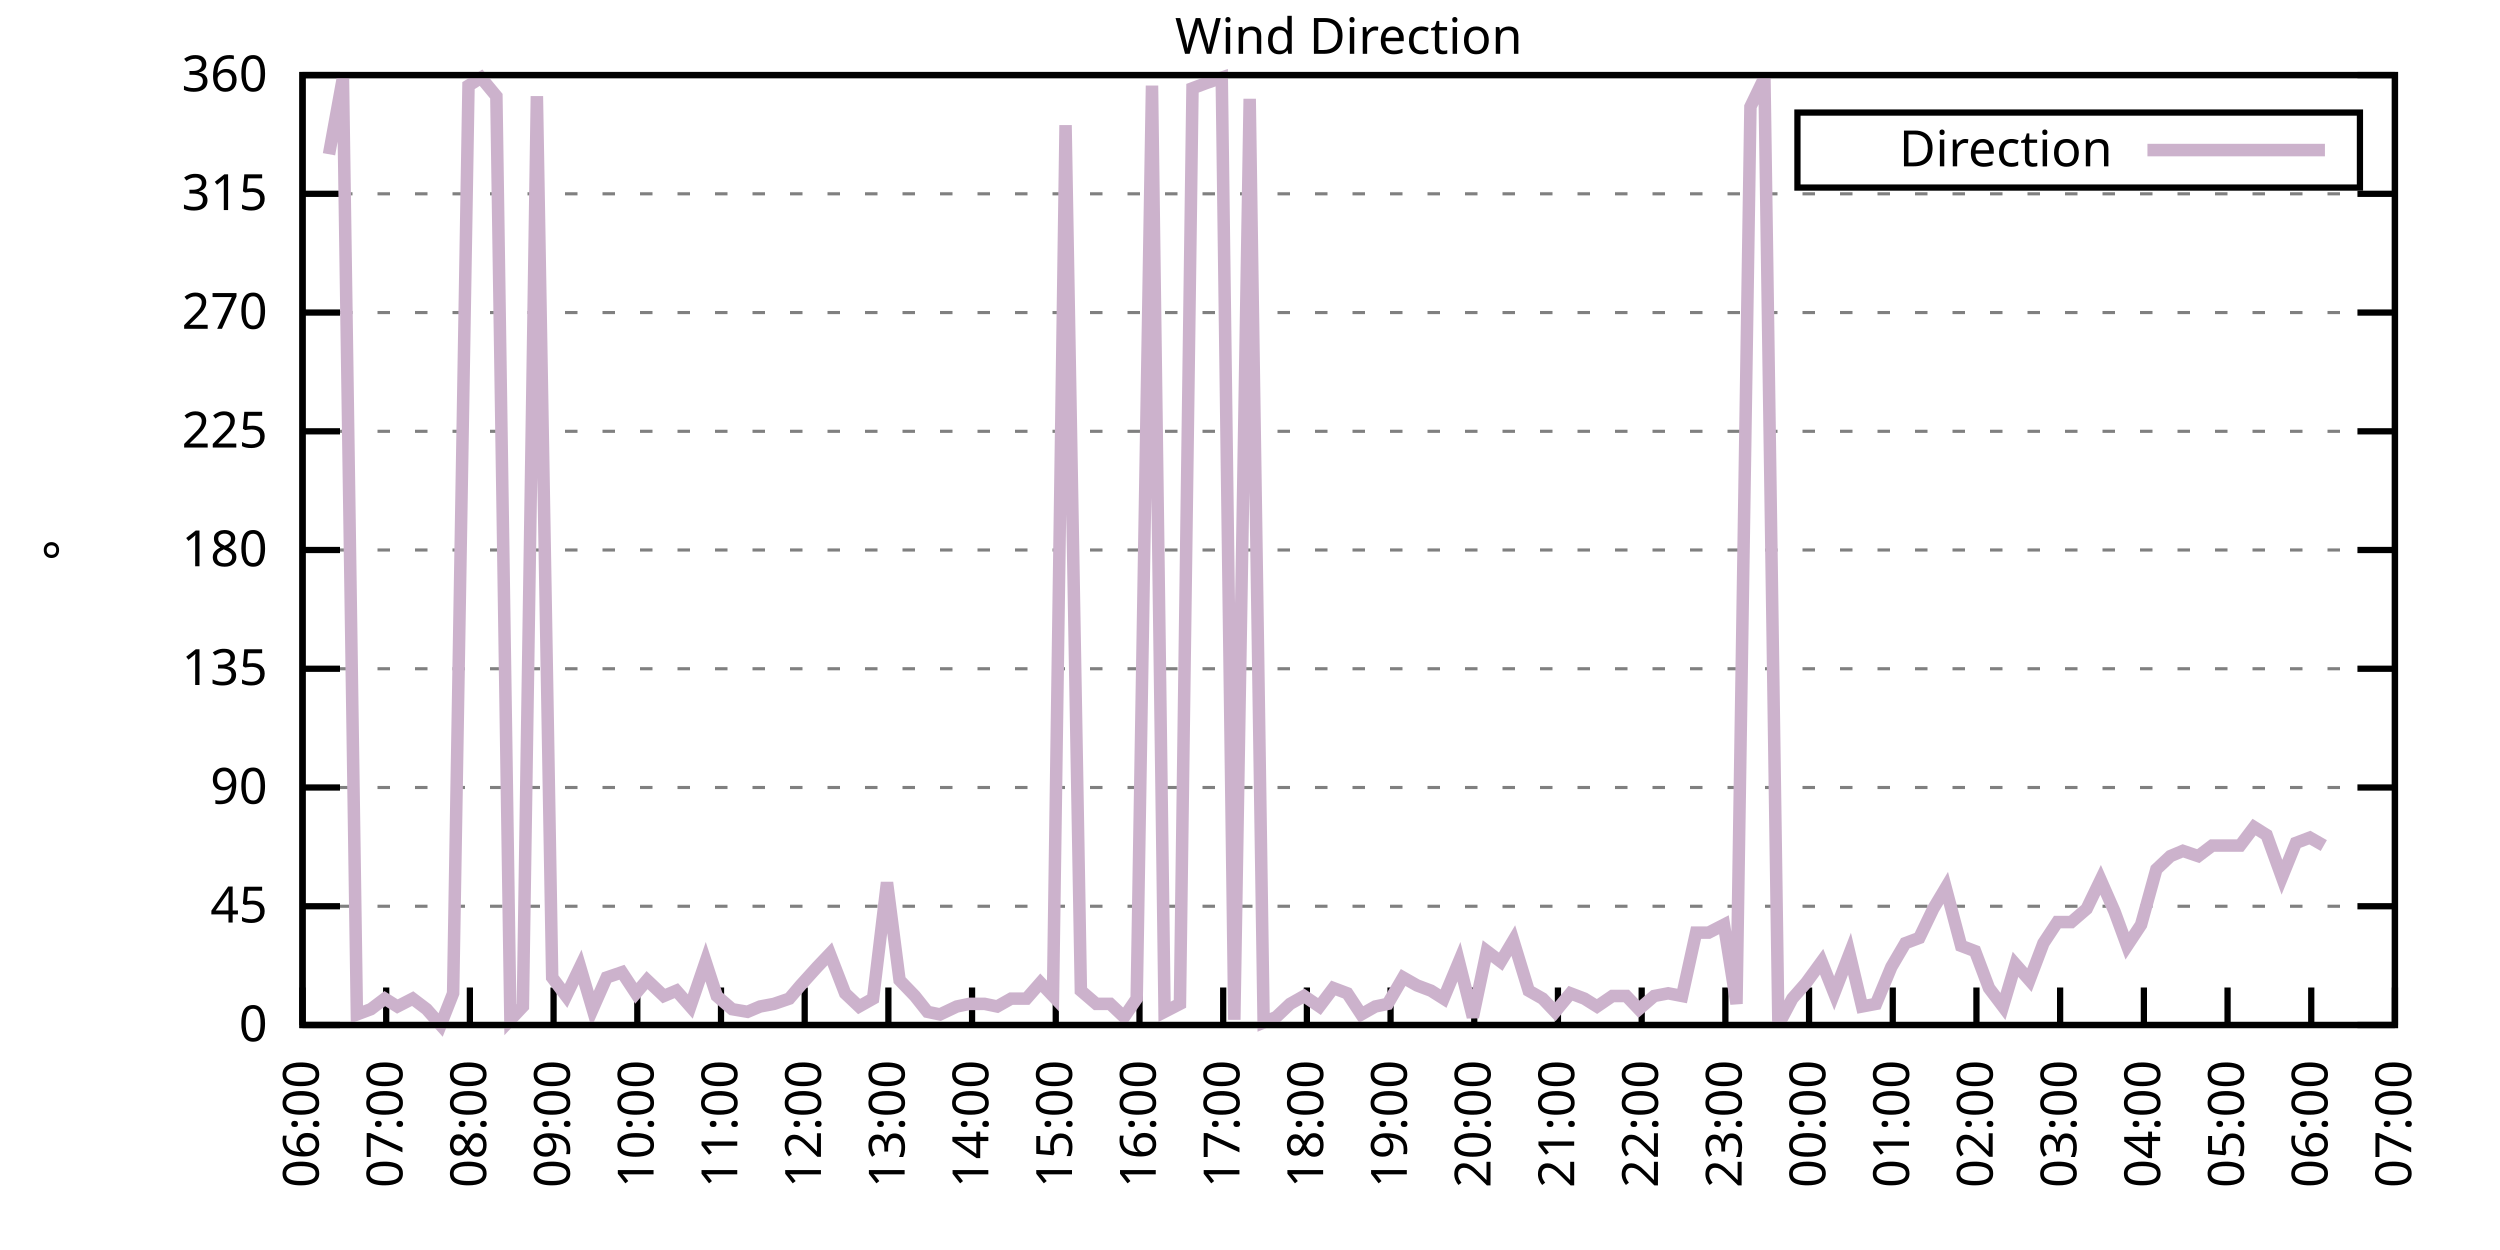
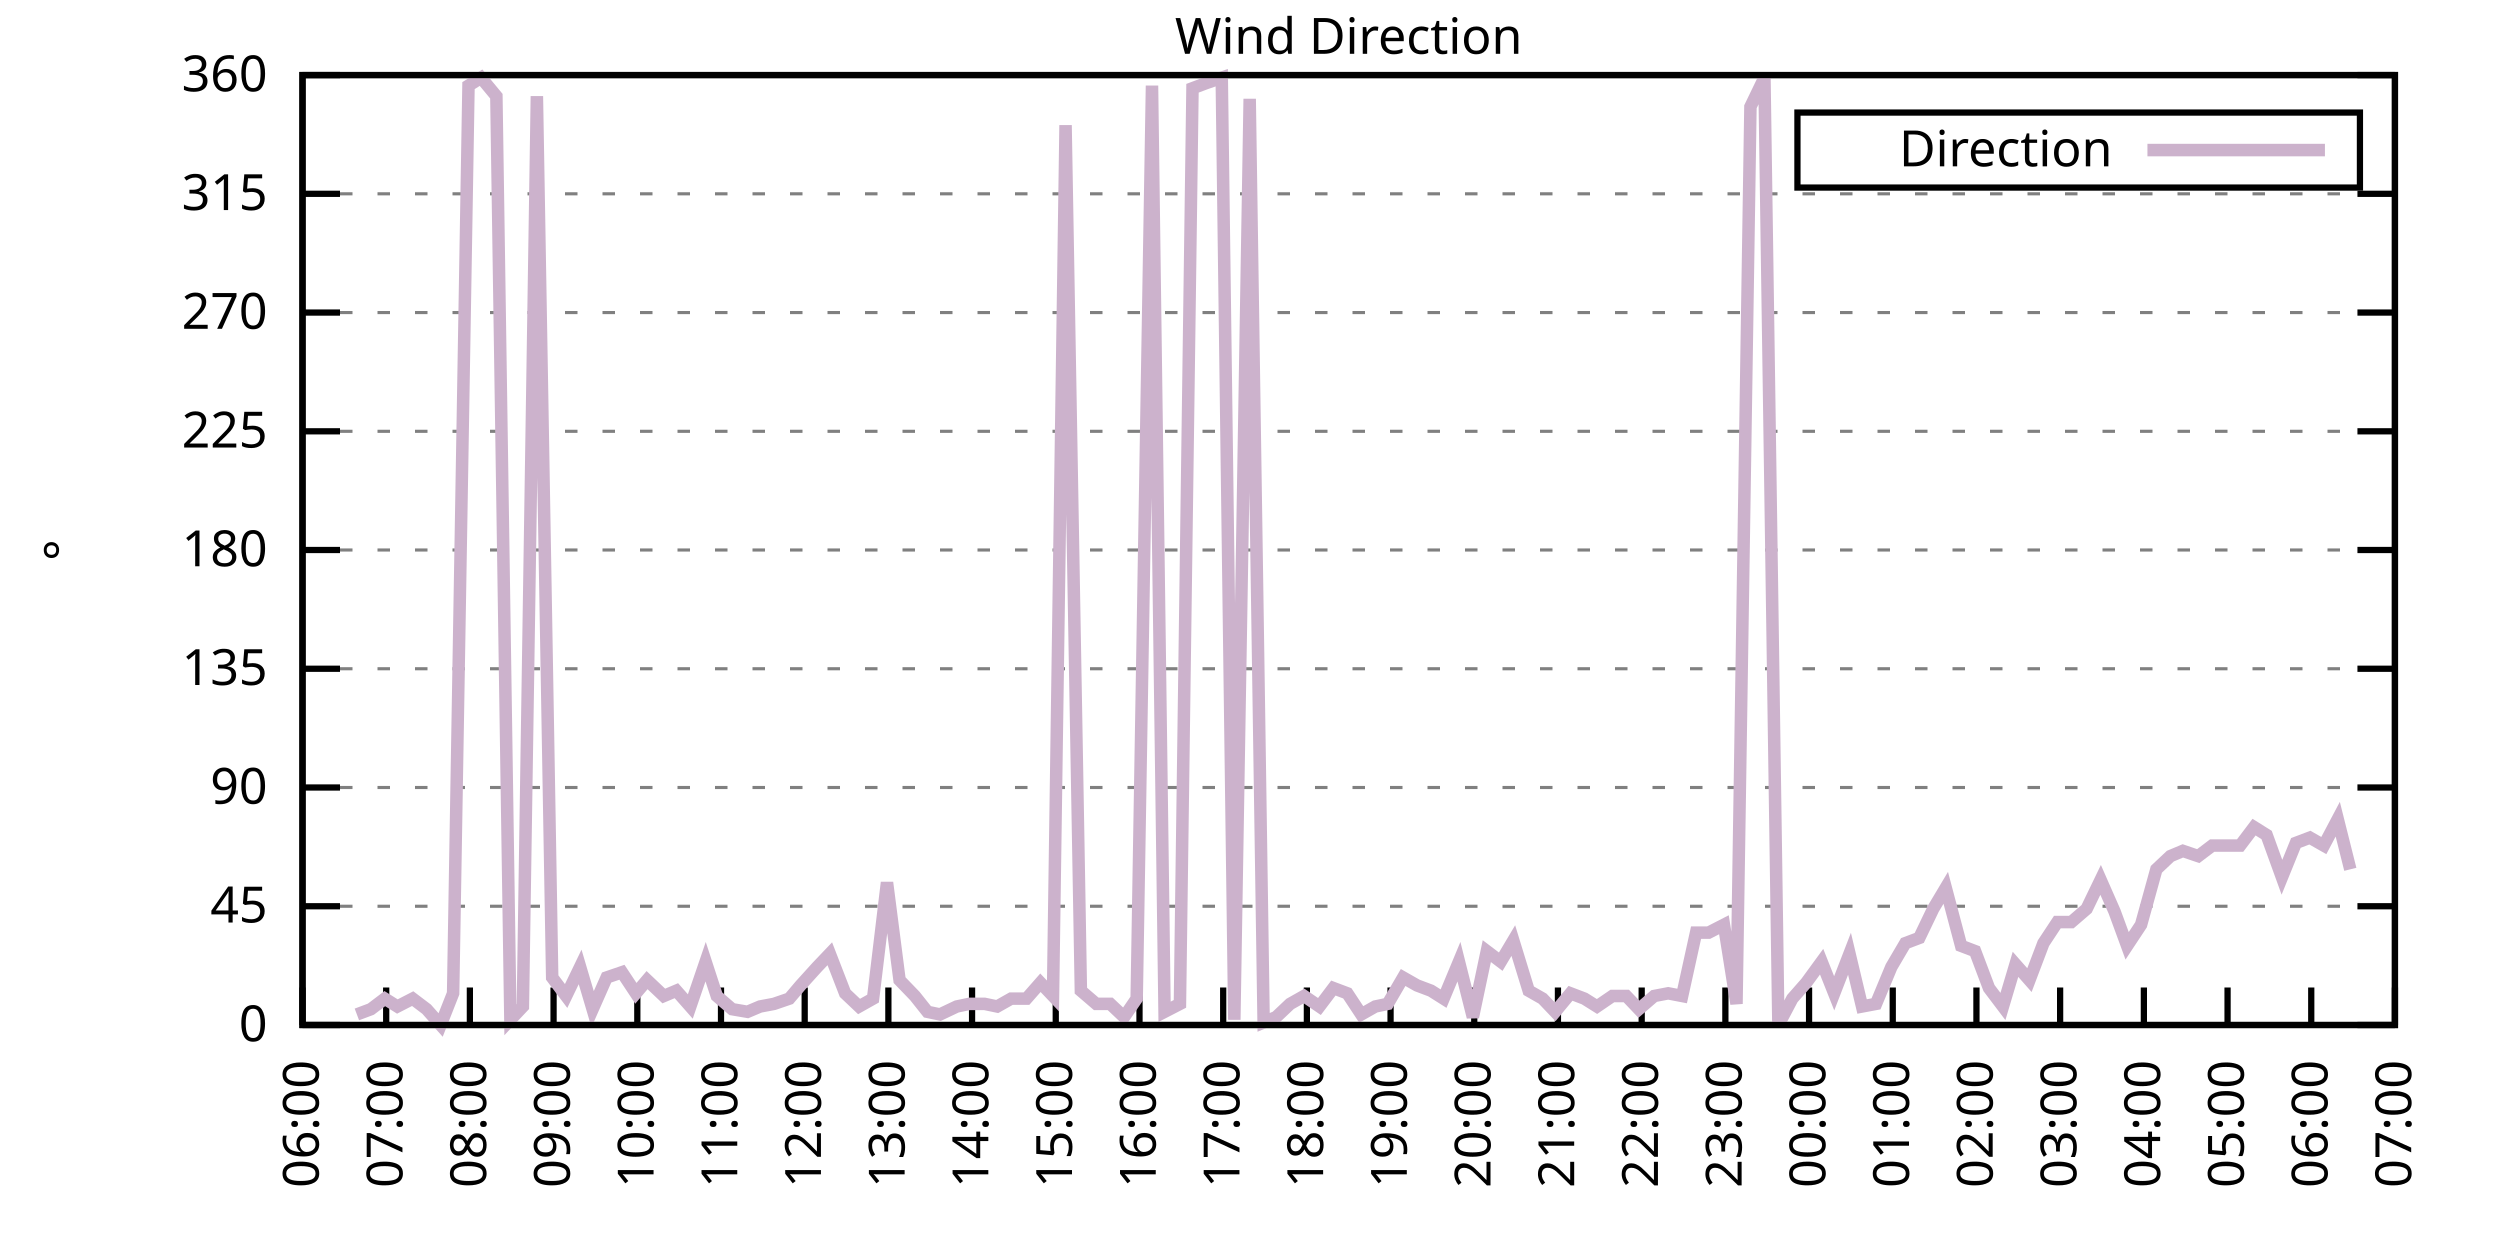
<svg xmlns="http://www.w3.org/2000/svg" xmlns:xlink="http://www.w3.org/1999/xlink" width="400" height="200" viewBox="0 0 400 200">
  <g id="gnuplot_canvas">
    <rect x="0" y="0" width="400" height="200" fill="none" />
    <defs>
      <circle id="gpDot" r="0.5" stroke-width="0.5" stroke="currentColor" />
      <path id="gpPt0" stroke-width="0.333" stroke="currentColor" d="M-1,0 h2 M0,-1 v2" />
      <path id="gpPt1" stroke-width="0.333" stroke="currentColor" d="M-1,-1 L1,1 M1,-1 L-1,1" />
      <path id="gpPt2" stroke-width="0.333" stroke="currentColor" d="M-1,0 L1,0 M0,-1 L0,1 M-1,-1 L1,1 M-1,1 L1,-1" />
      <rect id="gpPt3" stroke-width="0.333" stroke="currentColor" x="-1" y="-1" width="2" height="2" />
      <rect id="gpPt4" stroke-width="0.333" stroke="currentColor" fill="currentColor" x="-1" y="-1" width="2" height="2" />
      <circle id="gpPt5" stroke-width="0.333" stroke="currentColor" cx="0" cy="0" r="1" />
      <use xlink:href="#gpPt5" id="gpPt6" fill="currentColor" stroke="none" />
      <path id="gpPt7" stroke-width="0.333" stroke="currentColor" d="M0,-1.33 L-1.33,0.67 L1.33,0.67 z" />
      <use xlink:href="#gpPt7" id="gpPt8" fill="currentColor" stroke="none" />
      <use xlink:href="#gpPt7" id="gpPt9" stroke="currentColor" transform="rotate(180)" />
      <use xlink:href="#gpPt9" id="gpPt10" fill="currentColor" stroke="none" />
      <use xlink:href="#gpPt3" id="gpPt11" stroke="currentColor" transform="rotate(45)" />
      <use xlink:href="#gpPt11" id="gpPt12" fill="currentColor" stroke="none" />
      <path id="gpPt13" stroke-width="0.333" stroke="currentColor" d="M0,1.330 L1.265,0.411 L0.782,-1.067 L-0.782,-1.076 L-1.265,0.411 z" />
      <use xlink:href="#gpPt13" id="gpPt14" fill="currentColor" stroke="none" />
      <filter id="textbox" filterUnits="objectBoundingBox" x="0" y="0" height="1" width="1">
        <feFlood flood-color="white" flood-opacity="1" result="bgnd" />
        <feComposite in="SourceGraphic" in2="bgnd" operator="atop" />
      </filter>
      <filter id="greybox" filterUnits="objectBoundingBox" x="0" y="0" height="1" width="1">
        <feFlood flood-color="lightgrey" flood-opacity="1" result="grey" />
        <feComposite in="SourceGraphic" in2="grey" operator="atop" />
      </filter>
    </defs>
    <g fill="none" color="white" stroke="currentColor" stroke-width="1.00" stroke-linecap="butt" stroke-linejoin="miter">
</g>
    <g fill="none" color="black" stroke="currentColor" stroke-width="1.00" stroke-linecap="butt" stroke-linejoin="miter">
      <g stroke="none" shape-rendering="crispEdges">
        <polygon fill="rgb(255, 255, 255)" points="48.40,164.00 383.18,164.00 383.18,12.02 48.40,12.02 " />
      </g>
    </g>
    <g fill="none" color="black" stroke="currentColor" stroke-width="1.00" stroke-linecap="butt" stroke-linejoin="miter">
</g>
    <g fill="none" color="black" stroke="black" stroke-width="0.50" stroke-linecap="butt" stroke-linejoin="miter">
</g>
    <g fill="none" color="gray" stroke="currentColor" stroke-width="0.50" stroke-linecap="butt" stroke-linejoin="miter">
      <path stroke="gray" stroke-dasharray="2,4" class="gridline" d="M48.40,164.00 L383.19,164.00  " />
    </g>
    <g fill="none" color="gray" stroke="gray" stroke-width="1.00" stroke-linecap="butt" stroke-linejoin="miter">
</g>
    <g fill="none" color="black" stroke="currentColor" stroke-width="1.00" stroke-linecap="butt" stroke-linejoin="miter">
      <path stroke="black" d="M48.40,164.00 L54.40,164.00 M383.19,164.00 L377.19,164.00  " />
      <g transform="translate(42.80,166.60)" stroke="none" fill="black" font-family="Sans" font-size="8.00" text-anchor="end">
        <text>
          <tspan font-family="Sans"> 0</tspan>
        </text>
      </g>
    </g>
    <g fill="none" color="black" stroke="currentColor" stroke-width="1.00" stroke-linecap="butt" stroke-linejoin="miter">
</g>
    <g fill="none" color="black" stroke="black" stroke-width="0.50" stroke-linecap="butt" stroke-linejoin="miter">
</g>
    <g fill="none" color="gray" stroke="currentColor" stroke-width="0.50" stroke-linecap="butt" stroke-linejoin="miter">
      <path stroke="gray" stroke-dasharray="2,4" class="gridline" d="M48.40,145.00 L383.19,145.00  " />
    </g>
    <g fill="none" color="gray" stroke="gray" stroke-width="1.00" stroke-linecap="butt" stroke-linejoin="miter">
</g>
    <g fill="none" color="black" stroke="currentColor" stroke-width="1.00" stroke-linecap="butt" stroke-linejoin="miter">
      <path stroke="black" d="M48.40,145.00 L54.40,145.00 M383.19,145.00 L377.19,145.00  " />
      <g transform="translate(42.80,147.60)" stroke="none" fill="black" font-family="Sans" font-size="8.00" text-anchor="end">
        <text>
          <tspan font-family="Sans"> 45</tspan>
        </text>
      </g>
    </g>
    <g fill="none" color="black" stroke="currentColor" stroke-width="1.00" stroke-linecap="butt" stroke-linejoin="miter">
</g>
    <g fill="none" color="black" stroke="black" stroke-width="0.50" stroke-linecap="butt" stroke-linejoin="miter">
</g>
    <g fill="none" color="gray" stroke="currentColor" stroke-width="0.50" stroke-linecap="butt" stroke-linejoin="miter">
      <path stroke="gray" stroke-dasharray="2,4" class="gridline" d="M48.40,126.00 L383.19,126.00  " />
    </g>
    <g fill="none" color="gray" stroke="gray" stroke-width="1.00" stroke-linecap="butt" stroke-linejoin="miter">
</g>
    <g fill="none" color="black" stroke="currentColor" stroke-width="1.00" stroke-linecap="butt" stroke-linejoin="miter">
      <path stroke="black" d="M48.40,126.00 L54.40,126.00 M383.19,126.00 L377.19,126.00  " />
      <g transform="translate(42.80,128.60)" stroke="none" fill="black" font-family="Sans" font-size="8.00" text-anchor="end">
        <text>
          <tspan font-family="Sans"> 90</tspan>
        </text>
      </g>
    </g>
    <g fill="none" color="black" stroke="currentColor" stroke-width="1.00" stroke-linecap="butt" stroke-linejoin="miter">
</g>
    <g fill="none" color="black" stroke="black" stroke-width="0.50" stroke-linecap="butt" stroke-linejoin="miter">
</g>
    <g fill="none" color="gray" stroke="currentColor" stroke-width="0.50" stroke-linecap="butt" stroke-linejoin="miter">
      <path stroke="gray" stroke-dasharray="2,4" class="gridline" d="M48.40,107.00 L383.19,107.00  " />
    </g>
    <g fill="none" color="gray" stroke="gray" stroke-width="1.00" stroke-linecap="butt" stroke-linejoin="miter">
</g>
    <g fill="none" color="black" stroke="currentColor" stroke-width="1.00" stroke-linecap="butt" stroke-linejoin="miter">
      <path stroke="black" d="M48.40,107.00 L54.40,107.00 M383.19,107.00 L377.19,107.00  " />
      <g transform="translate(42.80,109.60)" stroke="none" fill="black" font-family="Sans" font-size="8.00" text-anchor="end">
        <text>
          <tspan font-family="Sans"> 135</tspan>
        </text>
      </g>
    </g>
    <g fill="none" color="black" stroke="currentColor" stroke-width="1.00" stroke-linecap="butt" stroke-linejoin="miter">
</g>
    <g fill="none" color="black" stroke="black" stroke-width="0.50" stroke-linecap="butt" stroke-linejoin="miter">
</g>
    <g fill="none" color="gray" stroke="currentColor" stroke-width="0.50" stroke-linecap="butt" stroke-linejoin="miter">
      <path stroke="gray" stroke-dasharray="2,4" class="gridline" d="M48.40,88.00 L383.19,88.00  " />
    </g>
    <g fill="none" color="gray" stroke="gray" stroke-width="1.00" stroke-linecap="butt" stroke-linejoin="miter">
</g>
    <g fill="none" color="black" stroke="currentColor" stroke-width="1.00" stroke-linecap="butt" stroke-linejoin="miter">
      <path stroke="black" d="M48.40,88.00 L54.40,88.00 M383.19,88.00 L377.19,88.00  " />
      <g transform="translate(42.80,90.60)" stroke="none" fill="black" font-family="Sans" font-size="8.00" text-anchor="end">
        <text>
          <tspan font-family="Sans"> 180</tspan>
        </text>
      </g>
    </g>
    <g fill="none" color="black" stroke="currentColor" stroke-width="1.00" stroke-linecap="butt" stroke-linejoin="miter">
</g>
    <g fill="none" color="black" stroke="black" stroke-width="0.50" stroke-linecap="butt" stroke-linejoin="miter">
</g>
    <g fill="none" color="gray" stroke="currentColor" stroke-width="0.50" stroke-linecap="butt" stroke-linejoin="miter">
      <path stroke="gray" stroke-dasharray="2,4" class="gridline" d="M48.40,69.01 L383.19,69.01  " />
    </g>
    <g fill="none" color="gray" stroke="gray" stroke-width="1.00" stroke-linecap="butt" stroke-linejoin="miter">
</g>
    <g fill="none" color="black" stroke="currentColor" stroke-width="1.00" stroke-linecap="butt" stroke-linejoin="miter">
      <path stroke="black" d="M48.40,69.01 L54.40,69.01 M383.19,69.01 L377.19,69.01  " />
      <g transform="translate(42.80,71.61)" stroke="none" fill="black" font-family="Sans" font-size="8.00" text-anchor="end">
        <text>
          <tspan font-family="Sans"> 225</tspan>
        </text>
      </g>
    </g>
    <g fill="none" color="black" stroke="currentColor" stroke-width="1.00" stroke-linecap="butt" stroke-linejoin="miter">
</g>
    <g fill="none" color="black" stroke="black" stroke-width="0.50" stroke-linecap="butt" stroke-linejoin="miter">
</g>
    <g fill="none" color="gray" stroke="currentColor" stroke-width="0.50" stroke-linecap="butt" stroke-linejoin="miter">
      <path stroke="gray" stroke-dasharray="2,4" class="gridline" d="M48.40,50.01 L383.19,50.01  " />
    </g>
    <g fill="none" color="gray" stroke="gray" stroke-width="1.00" stroke-linecap="butt" stroke-linejoin="miter">
</g>
    <g fill="none" color="black" stroke="currentColor" stroke-width="1.00" stroke-linecap="butt" stroke-linejoin="miter">
      <path stroke="black" d="M48.40,50.01 L54.40,50.01 M383.19,50.01 L377.19,50.01  " />
      <g transform="translate(42.80,52.61)" stroke="none" fill="black" font-family="Sans" font-size="8.00" text-anchor="end">
        <text>
          <tspan font-family="Sans"> 270</tspan>
        </text>
      </g>
    </g>
    <g fill="none" color="black" stroke="currentColor" stroke-width="1.00" stroke-linecap="butt" stroke-linejoin="miter">
</g>
    <g fill="none" color="black" stroke="black" stroke-width="0.50" stroke-linecap="butt" stroke-linejoin="miter">
</g>
    <g fill="none" color="gray" stroke="currentColor" stroke-width="0.50" stroke-linecap="butt" stroke-linejoin="miter">
      <path stroke="gray" stroke-dasharray="2,4" class="gridline" d="M48.40,31.01 L383.19,31.01  " />
    </g>
    <g fill="none" color="gray" stroke="gray" stroke-width="1.00" stroke-linecap="butt" stroke-linejoin="miter">
</g>
    <g fill="none" color="black" stroke="currentColor" stroke-width="1.00" stroke-linecap="butt" stroke-linejoin="miter">
      <path stroke="black" d="M48.40,31.01 L54.40,31.01 M383.19,31.01 L377.19,31.01  " />
      <g transform="translate(42.80,33.61)" stroke="none" fill="black" font-family="Sans" font-size="8.00" text-anchor="end">
        <text>
          <tspan font-family="Sans"> 315</tspan>
        </text>
      </g>
    </g>
    <g fill="none" color="black" stroke="currentColor" stroke-width="1.00" stroke-linecap="butt" stroke-linejoin="miter">
</g>
    <g fill="none" color="black" stroke="black" stroke-width="0.50" stroke-linecap="butt" stroke-linejoin="miter">
</g>
    <g fill="none" color="gray" stroke="currentColor" stroke-width="0.50" stroke-linecap="butt" stroke-linejoin="miter">
      <path stroke="gray" stroke-dasharray="2,4" class="gridline" d="M48.40,12.01 L383.19,12.01  " />
    </g>
    <g fill="none" color="gray" stroke="gray" stroke-width="1.00" stroke-linecap="butt" stroke-linejoin="miter">
</g>
    <g fill="none" color="black" stroke="currentColor" stroke-width="1.00" stroke-linecap="butt" stroke-linejoin="miter">
      <path stroke="black" d="M48.40,12.01 L54.40,12.01 M383.19,12.01 L377.19,12.01  " />
      <g transform="translate(42.80,14.61)" stroke="none" fill="black" font-family="Sans" font-size="8.00" text-anchor="end">
        <text>
          <tspan font-family="Sans"> 360</tspan>
        </text>
      </g>
    </g>
    <g fill="none" color="black" stroke="currentColor" stroke-width="1.00" stroke-linecap="butt" stroke-linejoin="miter">
      <path stroke="black" d="M48.40,164.00 L48.40,158.00  " />
      <g transform="translate(51.00,169.60) rotate(270.00)" stroke="none" fill="black" font-family="Sans" font-size="8.00" text-anchor="end">
        <text>
          <tspan font-family="Sans">06:00</tspan>
        </text>
      </g>
    </g>
    <g fill="none" color="black" stroke="currentColor" stroke-width="1.00" stroke-linecap="butt" stroke-linejoin="miter">
      <path stroke="black" d="M61.79,164.00 L61.79,158.00  " />
      <g transform="translate(64.39,169.60) rotate(270.00)" stroke="none" fill="black" font-family="Sans" font-size="8.00" text-anchor="end">
        <text>
          <tspan font-family="Sans">07:00</tspan>
        </text>
      </g>
    </g>
    <g fill="none" color="black" stroke="currentColor" stroke-width="1.00" stroke-linecap="butt" stroke-linejoin="miter">
      <path stroke="black" d="M75.18,164.00 L75.18,158.00  " />
      <g transform="translate(77.78,169.60) rotate(270.00)" stroke="none" fill="black" font-family="Sans" font-size="8.00" text-anchor="end">
        <text>
          <tspan font-family="Sans">08:00</tspan>
        </text>
      </g>
    </g>
    <g fill="none" color="black" stroke="currentColor" stroke-width="1.00" stroke-linecap="butt" stroke-linejoin="miter">
      <path stroke="black" d="M88.57,164.00 L88.57,158.00  " />
      <g transform="translate(91.17,169.60) rotate(270.00)" stroke="none" fill="black" font-family="Sans" font-size="8.00" text-anchor="end">
        <text>
          <tspan font-family="Sans">09:00</tspan>
        </text>
      </g>
    </g>
    <g fill="none" color="black" stroke="currentColor" stroke-width="1.00" stroke-linecap="butt" stroke-linejoin="miter">
      <path stroke="black" d="M101.97,164.00 L101.97,158.00  " />
      <g transform="translate(104.57,169.60) rotate(270.00)" stroke="none" fill="black" font-family="Sans" font-size="8.00" text-anchor="end">
        <text>
          <tspan font-family="Sans">10:00</tspan>
        </text>
      </g>
    </g>
    <g fill="none" color="black" stroke="currentColor" stroke-width="1.00" stroke-linecap="butt" stroke-linejoin="miter">
      <path stroke="black" d="M115.36,164.00 L115.36,158.00  " />
      <g transform="translate(117.96,169.60) rotate(270.00)" stroke="none" fill="black" font-family="Sans" font-size="8.00" text-anchor="end">
        <text>
          <tspan font-family="Sans">11:00</tspan>
        </text>
      </g>
    </g>
    <g fill="none" color="black" stroke="currentColor" stroke-width="1.00" stroke-linecap="butt" stroke-linejoin="miter">
      <path stroke="black" d="M128.75,164.00 L128.75,158.00  " />
      <g transform="translate(131.35,169.60) rotate(270.00)" stroke="none" fill="black" font-family="Sans" font-size="8.00" text-anchor="end">
        <text>
          <tspan font-family="Sans">12:00</tspan>
        </text>
      </g>
    </g>
    <g fill="none" color="black" stroke="currentColor" stroke-width="1.00" stroke-linecap="butt" stroke-linejoin="miter">
      <path stroke="black" d="M142.14,164.00 L142.14,158.00  " />
      <g transform="translate(144.74,169.60) rotate(270.00)" stroke="none" fill="black" font-family="Sans" font-size="8.00" text-anchor="end">
        <text>
          <tspan font-family="Sans">13:00</tspan>
        </text>
      </g>
    </g>
    <g fill="none" color="black" stroke="currentColor" stroke-width="1.00" stroke-linecap="butt" stroke-linejoin="miter">
      <path stroke="black" d="M155.53,164.00 L155.53,158.00  " />
      <g transform="translate(158.13,169.60) rotate(270.00)" stroke="none" fill="black" font-family="Sans" font-size="8.00" text-anchor="end">
        <text>
          <tspan font-family="Sans">14:00</tspan>
        </text>
      </g>
    </g>
    <g fill="none" color="black" stroke="currentColor" stroke-width="1.00" stroke-linecap="butt" stroke-linejoin="miter">
      <path stroke="black" d="M168.92,164.00 L168.92,158.00  " />
      <g transform="translate(171.52,169.60) rotate(270.00)" stroke="none" fill="black" font-family="Sans" font-size="8.00" text-anchor="end">
        <text>
          <tspan font-family="Sans">15:00</tspan>
        </text>
      </g>
    </g>
    <g fill="none" color="black" stroke="currentColor" stroke-width="1.00" stroke-linecap="butt" stroke-linejoin="miter">
      <path stroke="black" d="M182.32,164.00 L182.32,158.00  " />
      <g transform="translate(184.92,169.60) rotate(270.00)" stroke="none" fill="black" font-family="Sans" font-size="8.00" text-anchor="end">
        <text>
          <tspan font-family="Sans">16:00</tspan>
        </text>
      </g>
    </g>
    <g fill="none" color="black" stroke="currentColor" stroke-width="1.00" stroke-linecap="butt" stroke-linejoin="miter">
      <path stroke="black" d="M195.71,164.00 L195.71,158.00  " />
      <g transform="translate(198.31,169.60) rotate(270.00)" stroke="none" fill="black" font-family="Sans" font-size="8.00" text-anchor="end">
        <text>
          <tspan font-family="Sans">17:00</tspan>
        </text>
      </g>
    </g>
    <g fill="none" color="black" stroke="currentColor" stroke-width="1.00" stroke-linecap="butt" stroke-linejoin="miter">
      <path stroke="black" d="M209.10,164.00 L209.10,158.00  " />
      <g transform="translate(211.70,169.60) rotate(270.00)" stroke="none" fill="black" font-family="Sans" font-size="8.00" text-anchor="end">
        <text>
          <tspan font-family="Sans">18:00</tspan>
        </text>
      </g>
    </g>
    <g fill="none" color="black" stroke="currentColor" stroke-width="1.00" stroke-linecap="butt" stroke-linejoin="miter">
      <path stroke="black" d="M222.49,164.00 L222.49,158.00  " />
      <g transform="translate(225.09,169.60) rotate(270.00)" stroke="none" fill="black" font-family="Sans" font-size="8.00" text-anchor="end">
        <text>
          <tspan font-family="Sans">19:00</tspan>
        </text>
      </g>
    </g>
    <g fill="none" color="black" stroke="currentColor" stroke-width="1.00" stroke-linecap="butt" stroke-linejoin="miter">
      <path stroke="black" d="M235.88,164.00 L235.88,158.00  " />
      <g transform="translate(238.48,169.60) rotate(270.00)" stroke="none" fill="black" font-family="Sans" font-size="8.00" text-anchor="end">
        <text>
          <tspan font-family="Sans">20:00</tspan>
        </text>
      </g>
    </g>
    <g fill="none" color="black" stroke="currentColor" stroke-width="1.00" stroke-linecap="butt" stroke-linejoin="miter">
      <path stroke="black" d="M249.27,164.00 L249.27,158.00  " />
      <g transform="translate(251.87,169.60) rotate(270.00)" stroke="none" fill="black" font-family="Sans" font-size="8.00" text-anchor="end">
        <text>
          <tspan font-family="Sans">21:00</tspan>
        </text>
      </g>
    </g>
    <g fill="none" color="black" stroke="currentColor" stroke-width="1.00" stroke-linecap="butt" stroke-linejoin="miter">
      <path stroke="black" d="M262.67,164.00 L262.67,158.00  " />
      <g transform="translate(265.27,169.60) rotate(270.00)" stroke="none" fill="black" font-family="Sans" font-size="8.00" text-anchor="end">
        <text>
          <tspan font-family="Sans">22:00</tspan>
        </text>
      </g>
    </g>
    <g fill="none" color="black" stroke="currentColor" stroke-width="1.00" stroke-linecap="butt" stroke-linejoin="miter">
      <path stroke="black" d="M276.06,164.00 L276.06,158.00  " />
      <g transform="translate(278.66,169.60) rotate(270.00)" stroke="none" fill="black" font-family="Sans" font-size="8.00" text-anchor="end">
        <text>
          <tspan font-family="Sans">23:00</tspan>
        </text>
      </g>
    </g>
    <g fill="none" color="black" stroke="currentColor" stroke-width="1.00" stroke-linecap="butt" stroke-linejoin="miter">
      <path stroke="black" d="M289.45,164.00 L289.45,158.00  " />
      <g transform="translate(292.05,169.60) rotate(270.00)" stroke="none" fill="black" font-family="Sans" font-size="8.00" text-anchor="end">
        <text>
          <tspan font-family="Sans">00:00</tspan>
        </text>
      </g>
    </g>
    <g fill="none" color="black" stroke="currentColor" stroke-width="1.00" stroke-linecap="butt" stroke-linejoin="miter">
      <path stroke="black" d="M302.84,164.00 L302.84,158.00  " />
      <g transform="translate(305.44,169.60) rotate(270.00)" stroke="none" fill="black" font-family="Sans" font-size="8.00" text-anchor="end">
        <text>
          <tspan font-family="Sans">01:00</tspan>
        </text>
      </g>
    </g>
    <g fill="none" color="black" stroke="currentColor" stroke-width="1.00" stroke-linecap="butt" stroke-linejoin="miter">
      <path stroke="black" d="M316.23,164.00 L316.23,158.00  " />
      <g transform="translate(318.83,169.60) rotate(270.00)" stroke="none" fill="black" font-family="Sans" font-size="8.00" text-anchor="end">
        <text>
          <tspan font-family="Sans">02:00</tspan>
        </text>
      </g>
    </g>
    <g fill="none" color="black" stroke="currentColor" stroke-width="1.00" stroke-linecap="butt" stroke-linejoin="miter">
      <path stroke="black" d="M329.62,164.00 L329.62,158.00  " />
      <g transform="translate(332.22,169.60) rotate(270.00)" stroke="none" fill="black" font-family="Sans" font-size="8.00" text-anchor="end">
        <text>
          <tspan font-family="Sans">03:00</tspan>
        </text>
      </g>
    </g>
    <g fill="none" color="black" stroke="currentColor" stroke-width="1.00" stroke-linecap="butt" stroke-linejoin="miter">
      <path stroke="black" d="M343.02,164.00 L343.02,158.00  " />
      <g transform="translate(345.62,169.60) rotate(270.00)" stroke="none" fill="black" font-family="Sans" font-size="8.00" text-anchor="end">
        <text>
          <tspan font-family="Sans">04:00</tspan>
        </text>
      </g>
    </g>
    <g fill="none" color="black" stroke="currentColor" stroke-width="1.00" stroke-linecap="butt" stroke-linejoin="miter">
      <path stroke="black" d="M356.41,164.00 L356.41,158.00  " />
      <g transform="translate(359.01,169.60) rotate(270.00)" stroke="none" fill="black" font-family="Sans" font-size="8.00" text-anchor="end">
        <text>
          <tspan font-family="Sans">05:00</tspan>
        </text>
      </g>
    </g>
    <g fill="none" color="black" stroke="currentColor" stroke-width="1.00" stroke-linecap="butt" stroke-linejoin="miter">
      <path stroke="black" d="M369.80,164.00 L369.80,158.00  " />
      <g transform="translate(372.40,169.60) rotate(270.00)" stroke="none" fill="black" font-family="Sans" font-size="8.00" text-anchor="end">
        <text>
          <tspan font-family="Sans">06:00</tspan>
        </text>
      </g>
    </g>
    <g fill="none" color="black" stroke="currentColor" stroke-width="1.00" stroke-linecap="butt" stroke-linejoin="miter">
      <path stroke="black" d="M383.19,164.00 L383.19,158.00  " />
      <g transform="translate(385.79,169.60) rotate(270.00)" stroke="none" fill="black" font-family="Sans" font-size="8.00" text-anchor="end">
        <text>
          <tspan font-family="Sans">07:00</tspan>
        </text>
      </g>
    </g>
    <g fill="none" color="black" stroke="currentColor" stroke-width="1.00" stroke-linecap="butt" stroke-linejoin="miter">
</g>
    <g fill="none" color="black" stroke="currentColor" stroke-width="1.00" stroke-linecap="butt" stroke-linejoin="miter">
      <path stroke="black" d="M48.40,12.01 L48.40,164.00 L383.19,164.00 L383.19,12.01 L48.40,12.01 Z  " />
    </g>
    <g fill="none" color="black" stroke="currentColor" stroke-width="1.00" stroke-linecap="butt" stroke-linejoin="miter">
</g>
    <g fill="none" color="black" stroke="currentColor" stroke-width="1.00" stroke-linecap="butt" stroke-linejoin="miter">
      <path stroke="black" d="M287.59,30.01 L287.59,18.01 L377.59,18.01 L377.59,30.01 L287.59,30.01 Z  " />
    </g>
    <g id="Wind_direction_plot_1">
      <g fill="none" color="white" stroke="black" stroke-width="2.00" stroke-linecap="butt" stroke-linejoin="miter">
</g>
      <g fill="none" color="black" stroke="currentColor" stroke-width="2.00" stroke-linecap="butt" stroke-linejoin="miter">
        <g transform="translate(337.99,26.61)" stroke="none" fill="black" font-family="Sans" font-size="8.00" text-anchor="end">
          <text>
            <tspan font-family="Sans">Direction</tspan>
          </text>
        </g>
      </g>
      <g fill="none" color="black" stroke="currentColor" stroke-width="2.00" stroke-linecap="butt" stroke-linejoin="miter">
-         <path stroke="rgb(204, 178, 204)" d="M343.59,24.01 L371.99,24.01 M52.64,24.68 L54.87,12.43 L57.10,162.31 L59.34,161.47 L61.57,159.78 L63.58,161.04   L66.03,159.78 L68.26,161.47 L70.50,164.00 L72.50,158.93 L74.96,13.70 L76.97,12.43 L79.42,15.39 L81.66,163.16   L83.66,161.04 L85.90,15.39 L88.35,156.40 L90.58,159.36 L92.82,154.71 L94.82,161.47 L97.06,156.40 L99.51,155.56   L101.74,158.93 L103.53,156.82 L106.21,159.36 L108.22,158.51 L110.45,161.04 L112.90,153.87 L114.69,159.36 L117.14,161.47   L119.60,161.89 L121.61,161.04 L123.84,160.62 L126.29,159.78 L128.08,157.67 L130.76,154.71 L132.77,152.60 L135.22,158.93   L137.45,161.04 L139.69,159.78 L141.92,141.20 L143.93,156.82 L146.38,159.36 L148.39,161.89 L150.40,162.31 L153.08,161.04   L155.09,160.62 L157.54,160.62 L159.55,161.04 L161.78,159.78 L164.24,159.78 L166.47,157.24 L168.48,159.36 L170.49,20.03   L172.94,158.51 L175.40,160.62 L177.63,160.62 L179.86,162.73 L181.87,159.78 L184.32,13.70 L186.33,161.89 L188.79,160.62   L190.80,14.12 L193.03,13.28 L195.48,12.43 L197.49,163.16 L199.95,15.81 L202.18,163.58 L204.19,162.73 L206.42,160.62   L208.65,159.36 L211.11,161.04 L213.34,158.09 L215.57,158.93 L217.80,162.31 L220.04,161.04 L222.04,160.62 L224.50,156.40   L226.73,157.67 L228.96,158.51 L230.97,159.78 L233.43,153.87 L235.66,162.73 L237.89,152.18 L240.12,153.87 L242.13,150.49   L244.59,158.51 L246.82,159.78 L248.83,161.89 L251.28,158.93 L253.51,159.78 L255.52,161.04 L257.98,159.36 L260.21,159.36   L262.22,161.47 L264.67,159.36 L266.91,158.93 L269.14,159.36 L271.37,149.22 L273.38,149.22 L275.83,147.96 L277.84,160.62   L280.07,17.08 L282.31,12.43 L284.54,164.00 L286.77,159.78 L289.00,157.24 L291.46,153.87 L293.47,158.93 L295.92,152.60   L297.93,161.04 L300.16,160.62 L302.62,154.71 L304.85,150.91 L307.08,150.07 L309.31,145.42 L311.32,142.05 L313.78,151.33   L316.01,152.18 L318.24,158.09 L320.47,161.04 L322.48,154.29 L324.71,156.82 L326.95,150.91 L329.18,147.53 L331.41,147.53   L333.86,145.42 L336.10,140.78 L338.33,145.85 L340.34,151.33 L342.57,147.96 L345.02,139.09 L347.26,136.98 L349.26,136.14   L351.72,136.98 L353.95,135.29 L358.42,135.29 L360.65,132.34 L362.66,133.60 L365.11,140.36 L367.34,134.87 L369.58,134.02   L371.81,135.29  " />
+         <path stroke="rgb(204, 178, 204)" d="M343.59,24.01 L371.99,24.01 M57.10,162.31 L59.34,161.47 L61.57,159.78 L63.58,161.04 L66.03,159.78 L68.26,161.47   L70.50,164.00 L72.50,158.93 L74.96,13.70 L76.97,12.43 L79.42,15.39 L81.66,163.16 L83.66,161.04 L85.90,15.39   L88.35,156.40 L90.58,159.36 L92.82,154.71 L94.82,161.47 L97.06,156.40 L99.51,155.56 L101.74,158.93 L103.53,156.82   L106.21,159.36 L108.22,158.51 L110.45,161.04 L112.90,153.87 L114.69,159.36 L117.14,161.47 L119.60,161.89 L121.61,161.04   L123.84,160.62 L126.29,159.78 L128.08,157.67 L130.76,154.71 L132.77,152.60 L135.22,158.93 L137.45,161.04 L139.69,159.78   L141.92,141.20 L143.93,156.82 L146.38,159.36 L148.39,161.89 L150.40,162.31 L153.08,161.04 L155.09,160.62 L157.54,160.62   L159.55,161.04 L161.78,159.78 L164.24,159.78 L166.47,157.24 L168.48,159.36 L170.49,20.03 L172.94,158.51 L175.40,160.62   L177.63,160.62 L179.86,162.73 L181.87,159.78 L184.32,13.70 L186.33,161.89 L188.79,160.62 L190.80,14.12 L193.03,13.28   L195.48,12.43 L197.49,163.16 L199.95,15.81 L202.18,163.58 L204.19,162.73 L206.42,160.62 L208.65,159.36 L211.11,161.04   L213.34,158.09 L215.57,158.93 L217.80,162.31 L220.04,161.04 L222.04,160.62 L224.50,156.40 L226.73,157.67 L228.96,158.51   L230.97,159.78 L233.43,153.87 L235.66,162.73 L237.89,152.18 L240.12,153.87 L242.13,150.49 L244.59,158.51 L246.82,159.78   L248.83,161.89 L251.28,158.93 L253.51,159.78 L255.52,161.04 L257.98,159.36 L260.21,159.36 L262.22,161.47 L264.67,159.36   L266.91,158.93 L269.14,159.36 L271.37,149.22 L273.38,149.22 L275.83,147.96 L277.84,160.62 L280.07,17.08 L282.31,12.43   L284.54,164.00 L286.77,159.78 L289.00,157.24 L291.46,153.87 L293.47,158.93 L295.92,152.60 L297.93,161.04 L300.16,160.62   L302.62,154.71 L304.85,150.91 L307.08,150.07 L309.31,145.42 L311.32,142.05 L313.78,151.33 L316.01,152.18 L318.24,158.09   L320.47,161.04 L322.48,154.29 L324.71,156.82 L326.95,150.91 L329.18,147.53 L331.41,147.53 L333.86,145.42 L336.10,140.78   L338.33,145.85 L340.34,151.33 L342.57,147.96 L345.02,139.09 L347.26,136.98 L349.26,136.14 L351.72,136.98 L353.95,135.29   L358.42,135.29 L360.65,132.34 L362.66,133.60 L365.11,140.36 L367.34,134.87 L369.58,134.02 L371.81,135.29 L374.04,131.07   L376.05,139.09  " />
      </g>
    </g>
    <g fill="none" color="black" stroke="currentColor" stroke-width="2.00" stroke-linecap="butt" stroke-linejoin="miter">
</g>
    <g fill="none" color="black" stroke="black" stroke-width="1.00" stroke-linecap="butt" stroke-linejoin="miter">
</g>
    <g fill="none" color="black" stroke="currentColor" stroke-width="1.00" stroke-linecap="butt" stroke-linejoin="miter">
      <path stroke="black" d="M48.40,12.01 L48.40,164.00 L383.19,164.00 L383.19,12.01 L48.40,12.01 Z  " />
      <g transform="translate(12.80,88.01) rotate(270.00)" stroke="none" fill="black" font-family="Sans" font-size="8.00" text-anchor="middle">
        <text>
          <tspan font-family="Sans">°</tspan>
        </text>
      </g>
    </g>
    <g fill="none" color="black" stroke="currentColor" stroke-width="1.00" stroke-linecap="butt" stroke-linejoin="miter">
</g>
    <g fill="none" color="black" stroke="currentColor" stroke-width="1.00" stroke-linecap="butt" stroke-linejoin="miter">
      <g transform="translate(215.79,8.61)" stroke="none" fill="black" font-family="Sans" font-size="8.00" text-anchor="middle">
        <text>
          <tspan font-family="Sans">Wind Direction</tspan>
        </text>
      </g>
    </g>
    <g fill="none" color="black" stroke="currentColor" stroke-width="1.00" stroke-linecap="butt" stroke-linejoin="miter">
</g>
  </g>
</svg>
